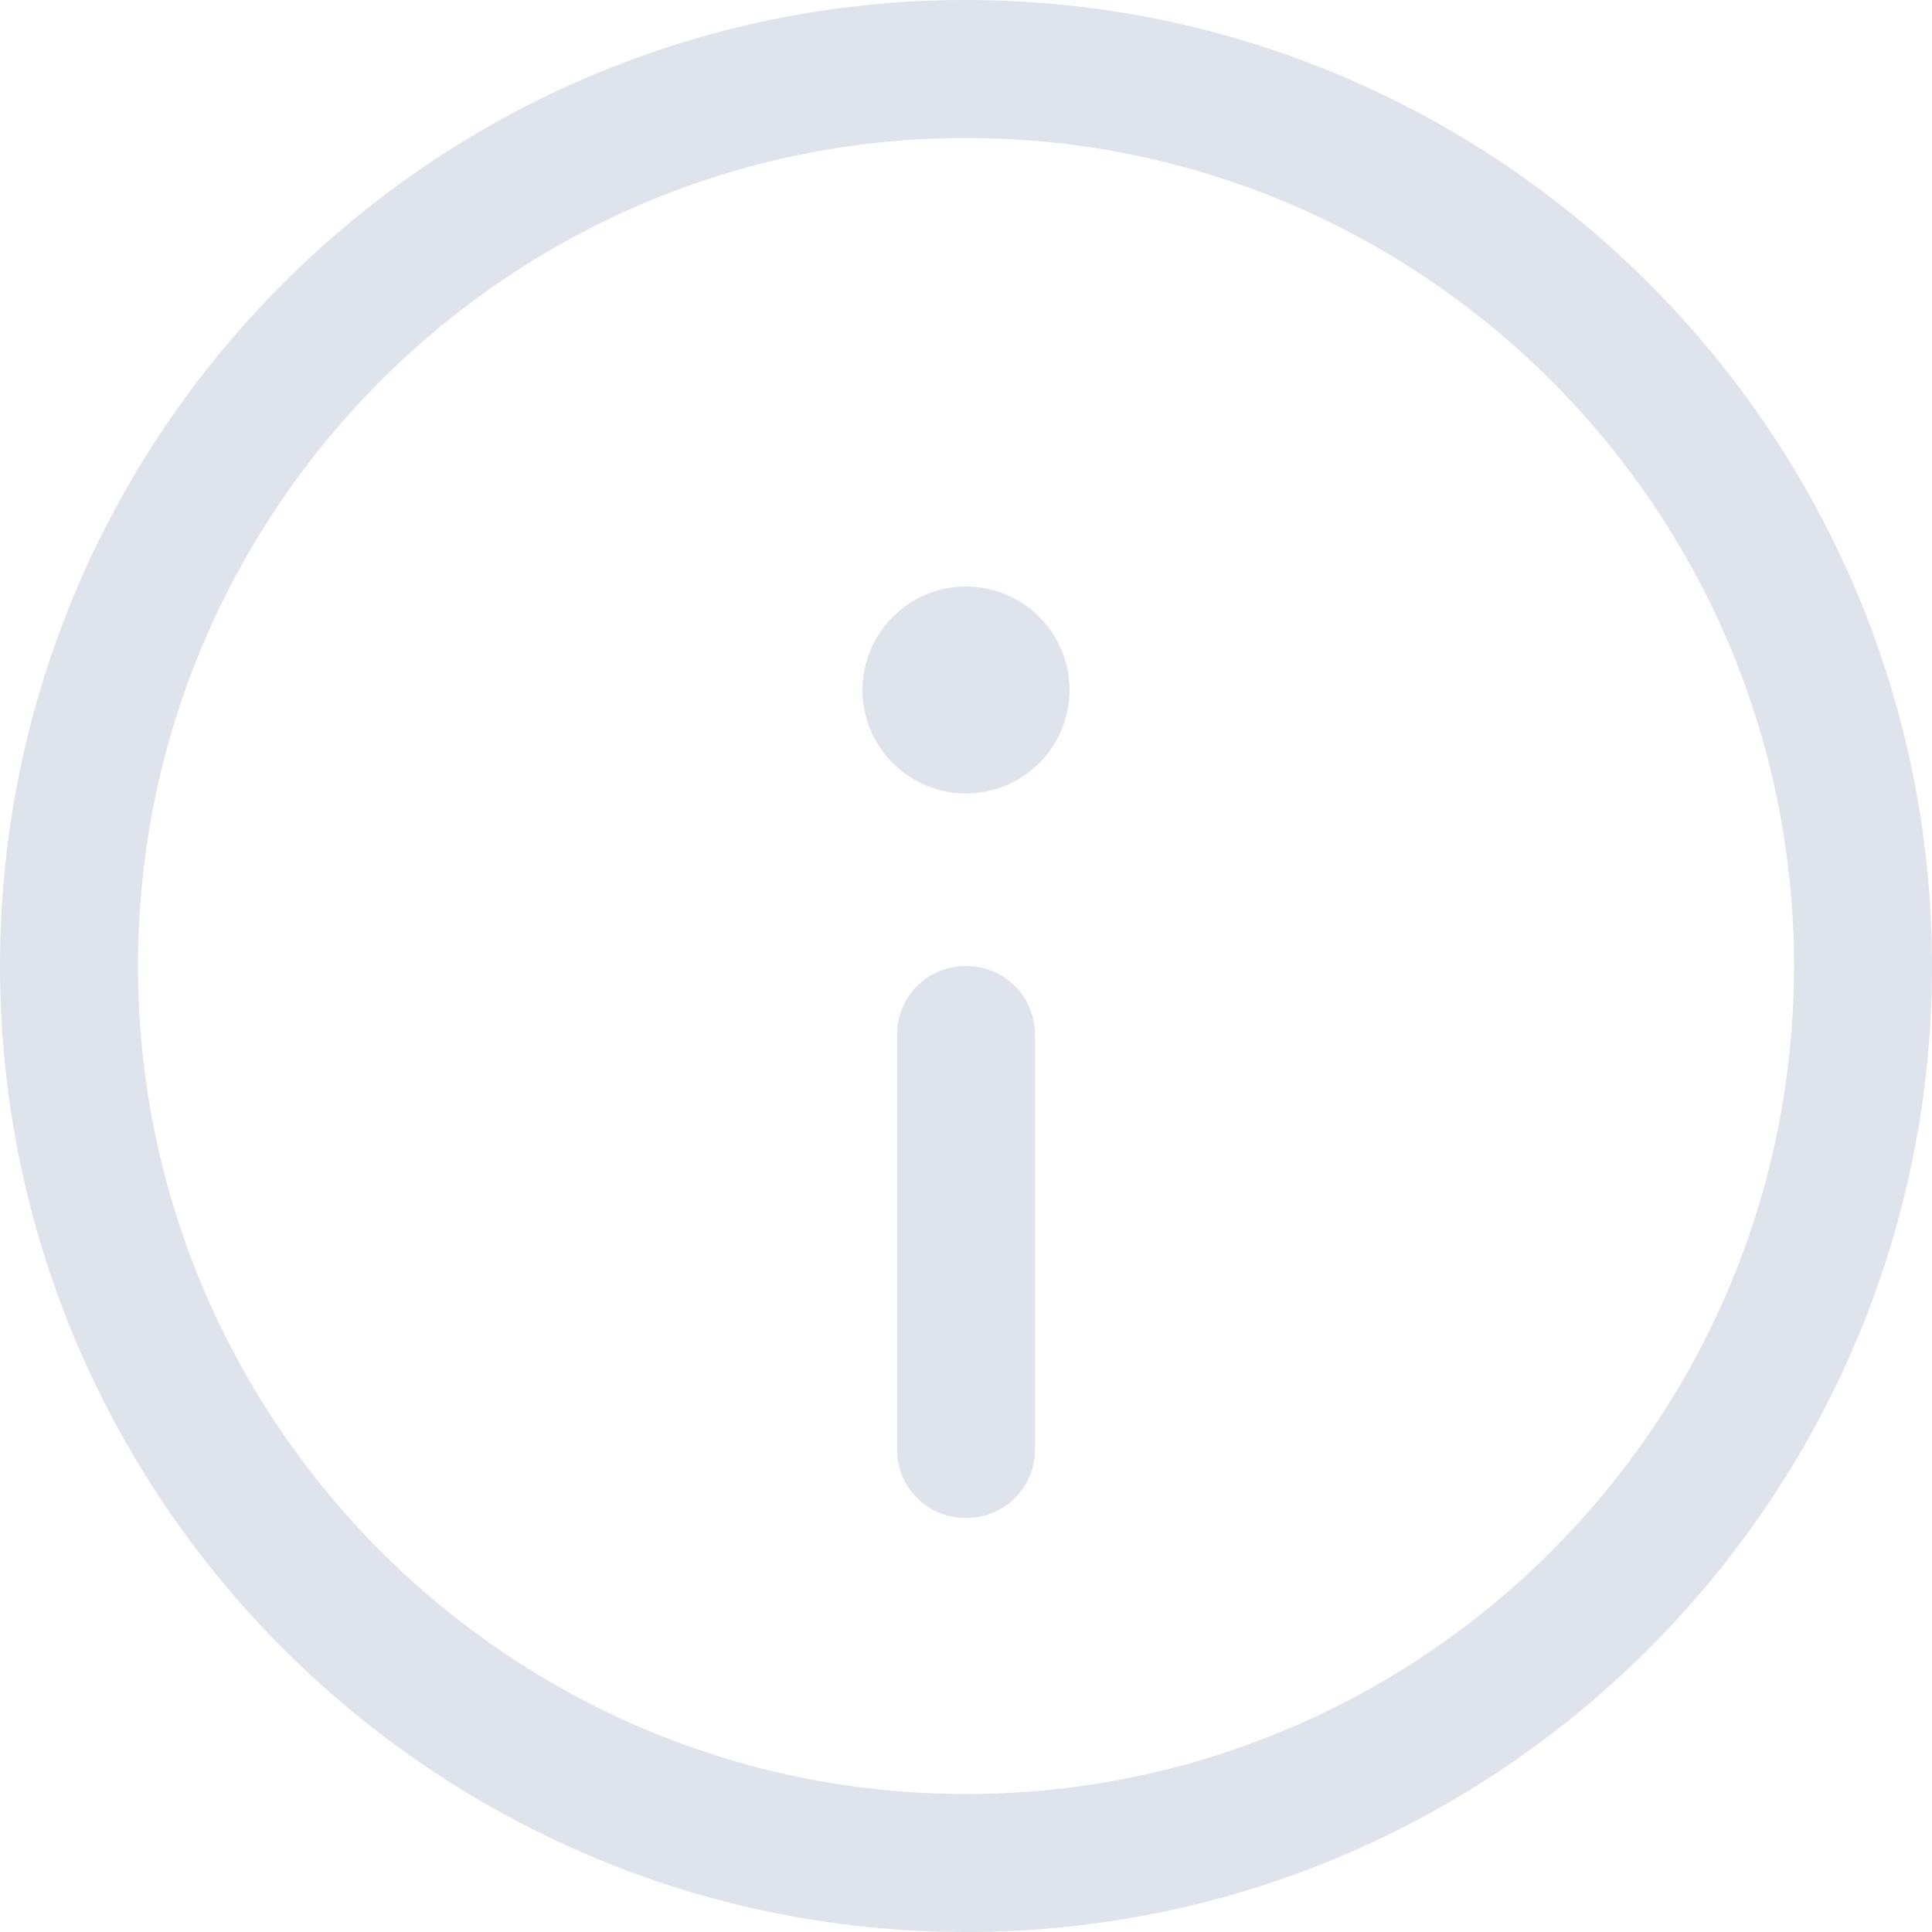
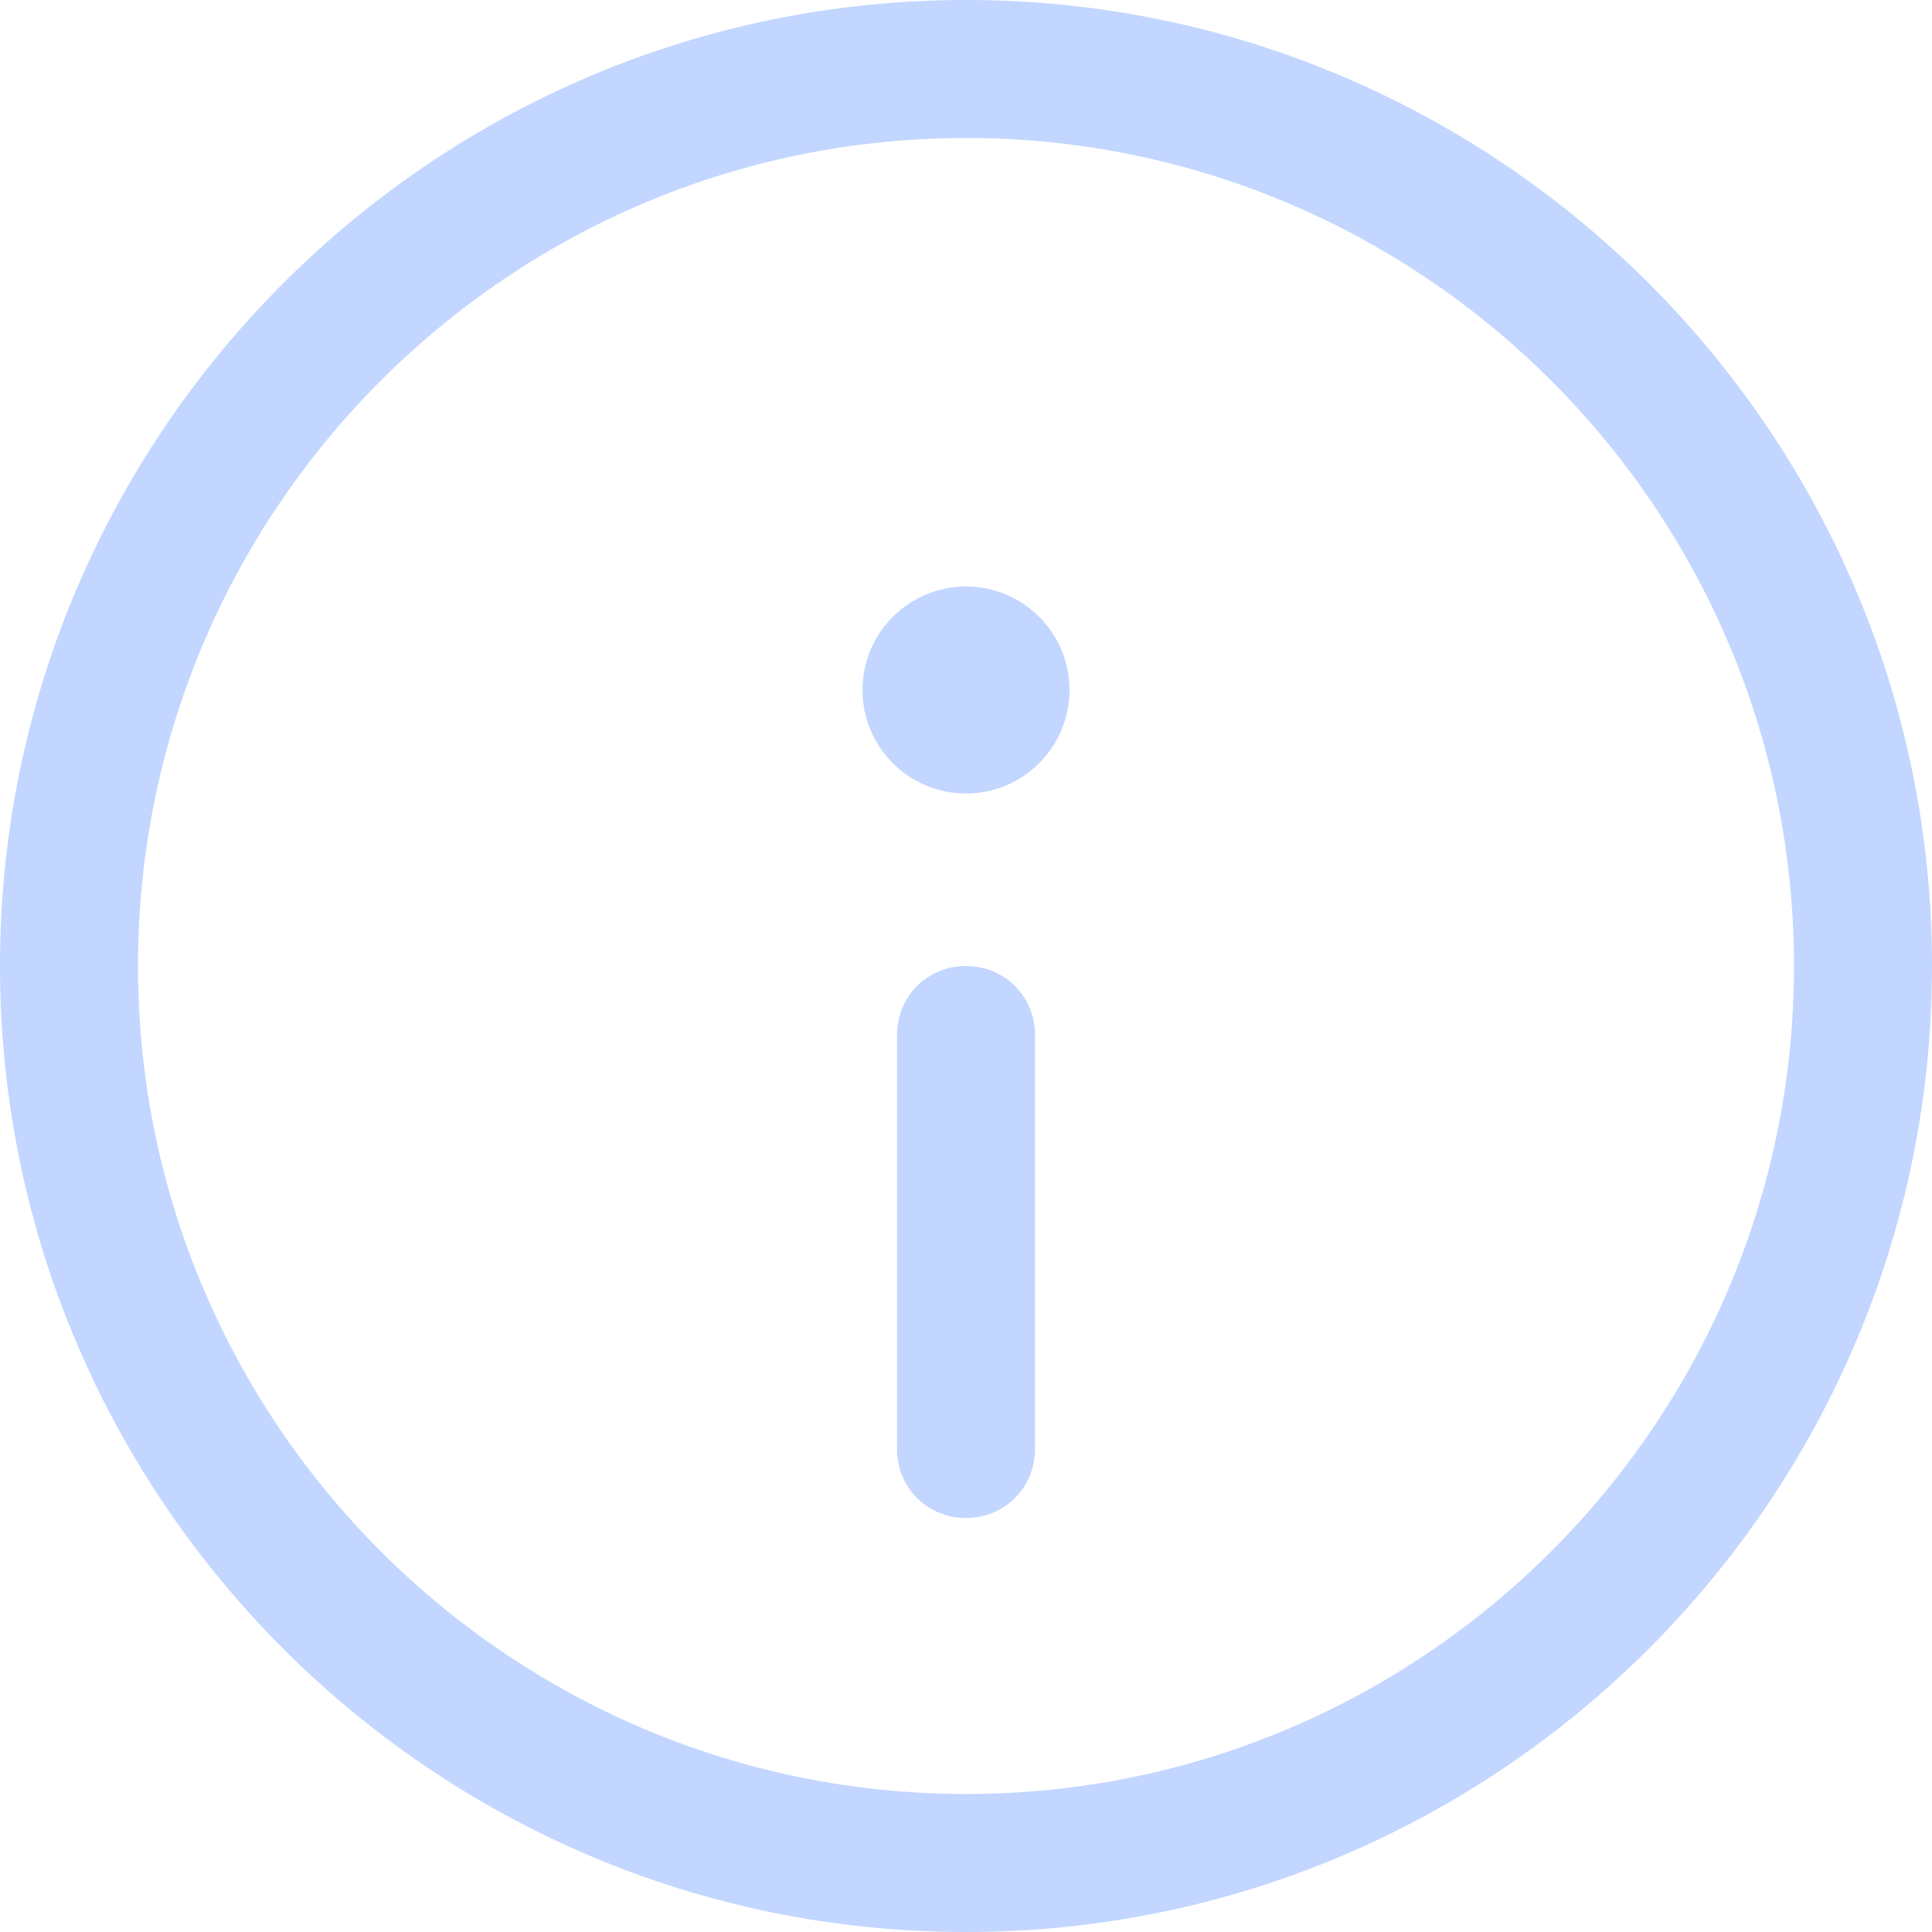
<svg xmlns="http://www.w3.org/2000/svg" width="21" height="21" viewBox="0 0 21 21" fill="none">
  <g id="info_complementar">
-     <path id="Vector" d="M10.5 21C4.71 21 0 16.29 0 10.5C0 4.71 4.71 0 10.5 0C16.29 0 21 4.71 21 10.5C21 16.29 16.29 21 10.5 21ZM10.5 1.5C5.535 1.5 1.5 5.535 1.5 10.5C1.5 15.465 5.535 19.5 10.5 19.5C15.465 19.5 19.5 15.465 19.5 10.5C19.5 5.535 15.465 1.5 10.5 1.5Z" fill="#DFE3EC" />
-     <path id="Vector_2" d="M10.5 8.625C11.121 8.625 11.625 8.121 11.625 7.5C11.625 6.879 11.121 6.375 10.5 6.375C9.879 6.375 9.375 6.879 9.375 7.5C9.375 8.121 9.879 8.625 10.5 8.625Z" fill="#DFE3EC" />
-     <path id="Vector_3" d="M10.5 16.5C10.08 16.5 9.75 16.17 9.75 15.75V11.25C9.75 10.83 10.08 10.5 10.5 10.5C10.92 10.5 11.25 10.83 11.25 11.25V15.75C11.25 16.17 10.92 16.5 10.5 16.5Z" fill="#DFE3EC" />
+     <path id="Vector" d="M10.5 21C4.71 21 0 16.29 0 10.5C0 4.71 4.71 0 10.5 0C16.29 0 21 4.71 21 10.5C21 16.29 16.29 21 10.5 21ZM10.5 1.5C5.535 1.5 1.5 5.535 1.5 10.5C1.5 15.465 5.535 19.5 10.5 19.5C15.465 19.5 19.5 15.465 19.5 10.5C19.5 5.535 15.465 1.5 10.5 1.5Z" fill="hsl(220, 100%, 88%)" />
+     <path id="Vector_2" d="M10.5 8.625C11.121 8.625 11.625 8.121 11.625 7.5C11.625 6.879 11.121 6.375 10.5 6.375C9.879 6.375 9.375 6.879 9.375 7.5C9.375 8.121 9.879 8.625 10.5 8.625Z" fill="hsl(220, 100%, 88%)" />
+     <path id="Vector_3" d="M10.5 16.5C10.08 16.5 9.75 16.17 9.75 15.75V11.25C9.75 10.83 10.08 10.5 10.5 10.5C10.92 10.5 11.25 10.83 11.25 11.25V15.75C11.25 16.17 10.92 16.5 10.5 16.5Z" fill="hsl(220, 100%, 88%)" />
  </g>
</svg>
